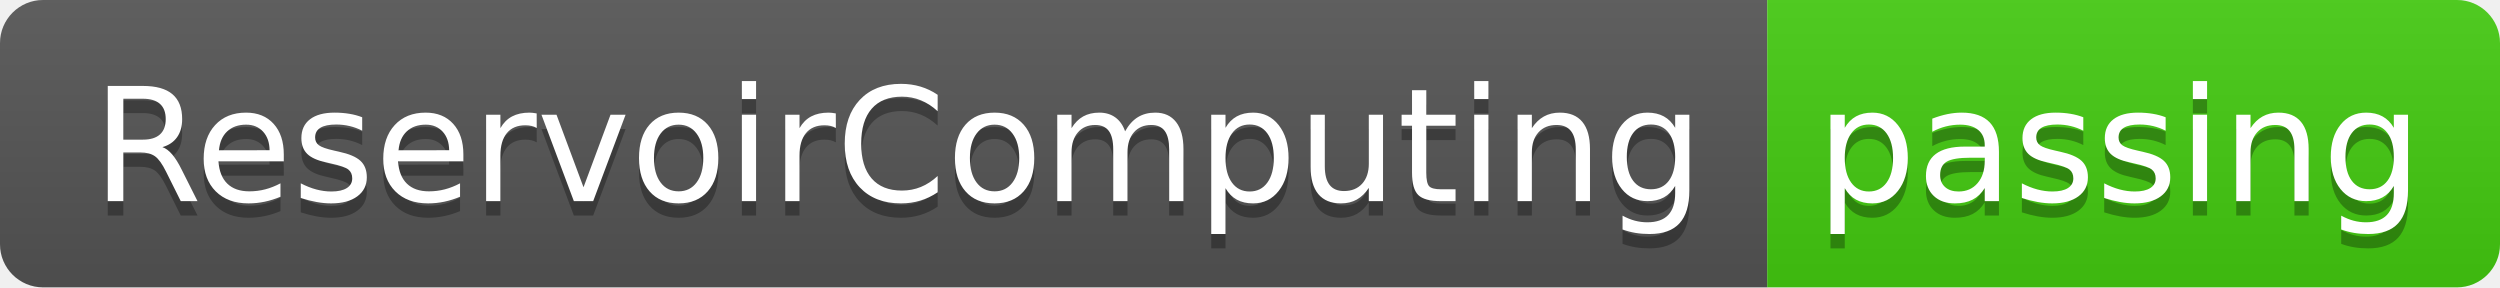
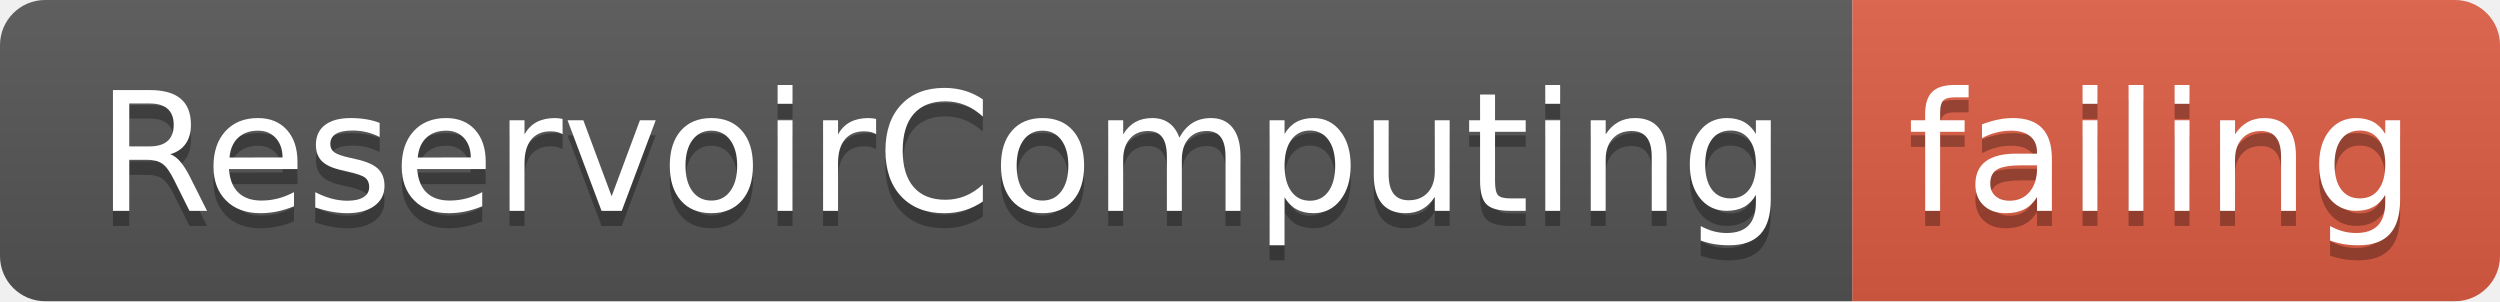
- <svg xmlns="http://www.w3.org/2000/svg" width="174" height="20">
+ <svg xmlns="http://www.w3.org/2000/svg" width="166" height="20">
  <linearGradient id="smooth" x2="0" y2="100%">
    <stop offset="0" stop-color="#bbb" stop-opacity=".1" />
    <stop offset="1" stop-opacity=".1" />
  </linearGradient>
  <clipPath id="round">
-     <rect width="174" height="20" rx="3" fill="#fff" />
+     <rect width="166" height="20" rx="3" fill="#fff" />
  </clipPath>
  <g clip-path="url(#round)">
    <rect width="123" height="20" fill="#555" />
-     <rect x="123" width="51" height="20" fill="#4c1" />
-     <rect width="174" height="20" fill="url(#smooth)" />
+     <rect x="123" width="43" height="20" fill="#e05d44" />
+     <rect width="166" height="20" fill="url(#smooth)" />
  </g>
  <g fill="#fff" text-anchor="middle" font-family="DejaVu Sans,Verdana,Geneva,sans-serif" font-size="110">
    <text x="625" y="150" fill="#010101" fill-opacity=".3" transform="scale(0.1)" textLength="1130" lengthAdjust="spacing">ReservoirComputing</text>
    <text x="625" y="140" transform="scale(0.1)" textLength="1130" lengthAdjust="spacing">ReservoirComputing</text>
-     <text x="1475" y="150" fill="#010101" fill-opacity=".3" transform="scale(0.1)" textLength="410" lengthAdjust="spacing">passing</text>
-     <text x="1475" y="140" transform="scale(0.1)" textLength="410" lengthAdjust="spacing">passing</text>
+     <text x="1435" y="150" fill="#010101" fill-opacity=".3" transform="scale(0.1)" textLength="330" lengthAdjust="spacing">failing</text>
+     <text x="1435" y="140" transform="scale(0.1)" textLength="330" lengthAdjust="spacing">failing</text>
  </g>
</svg>
